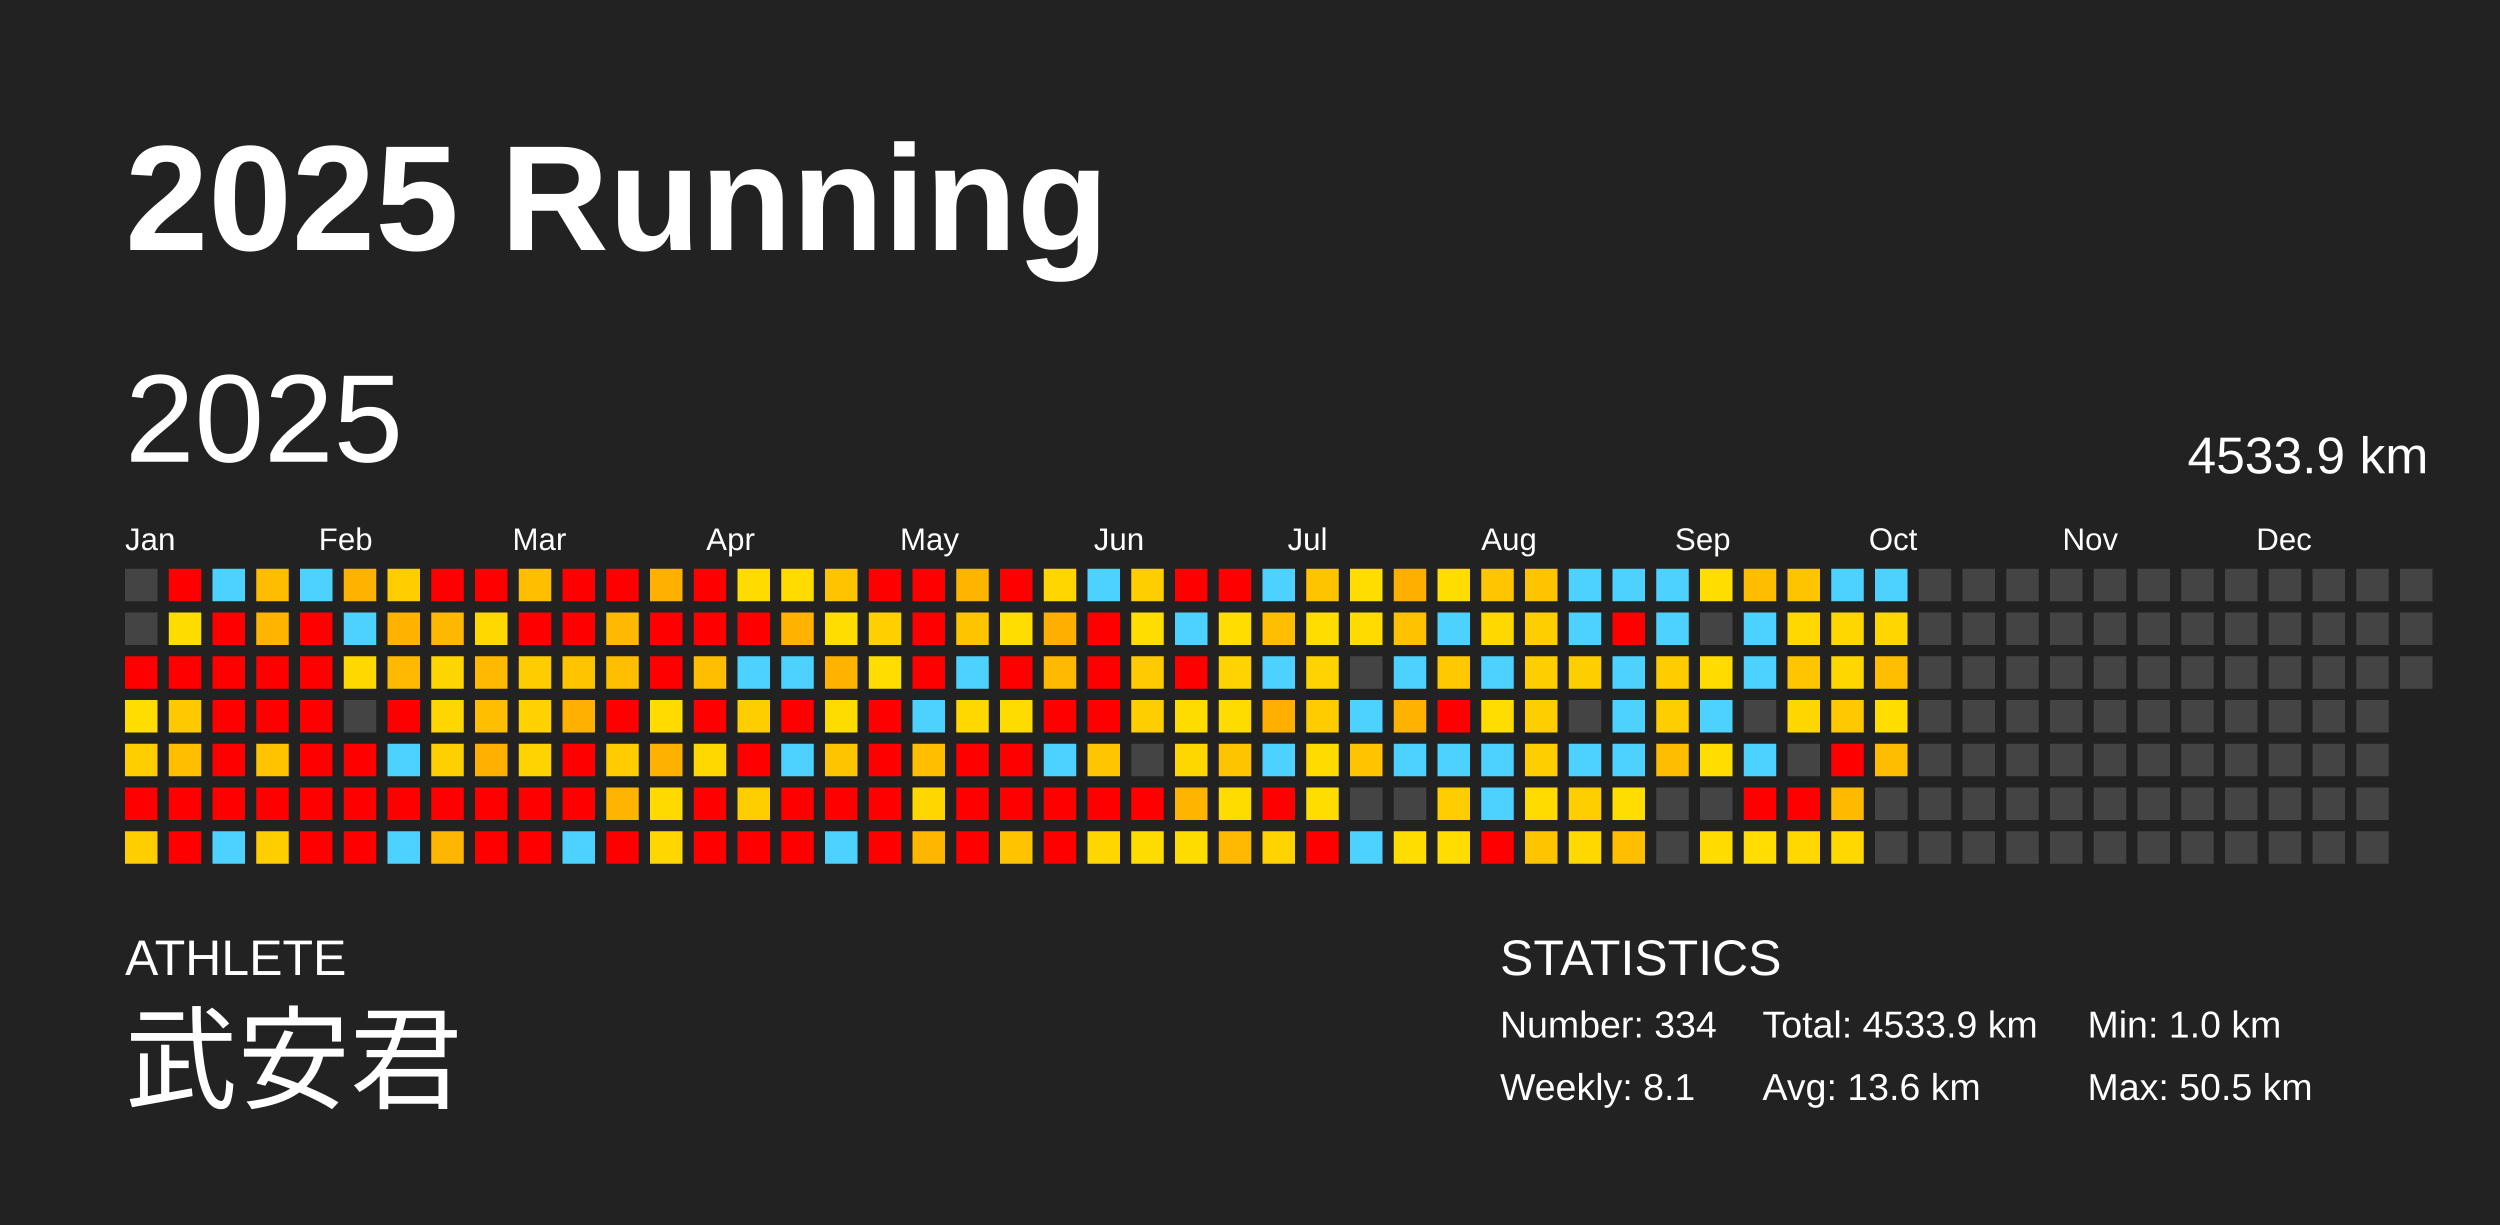
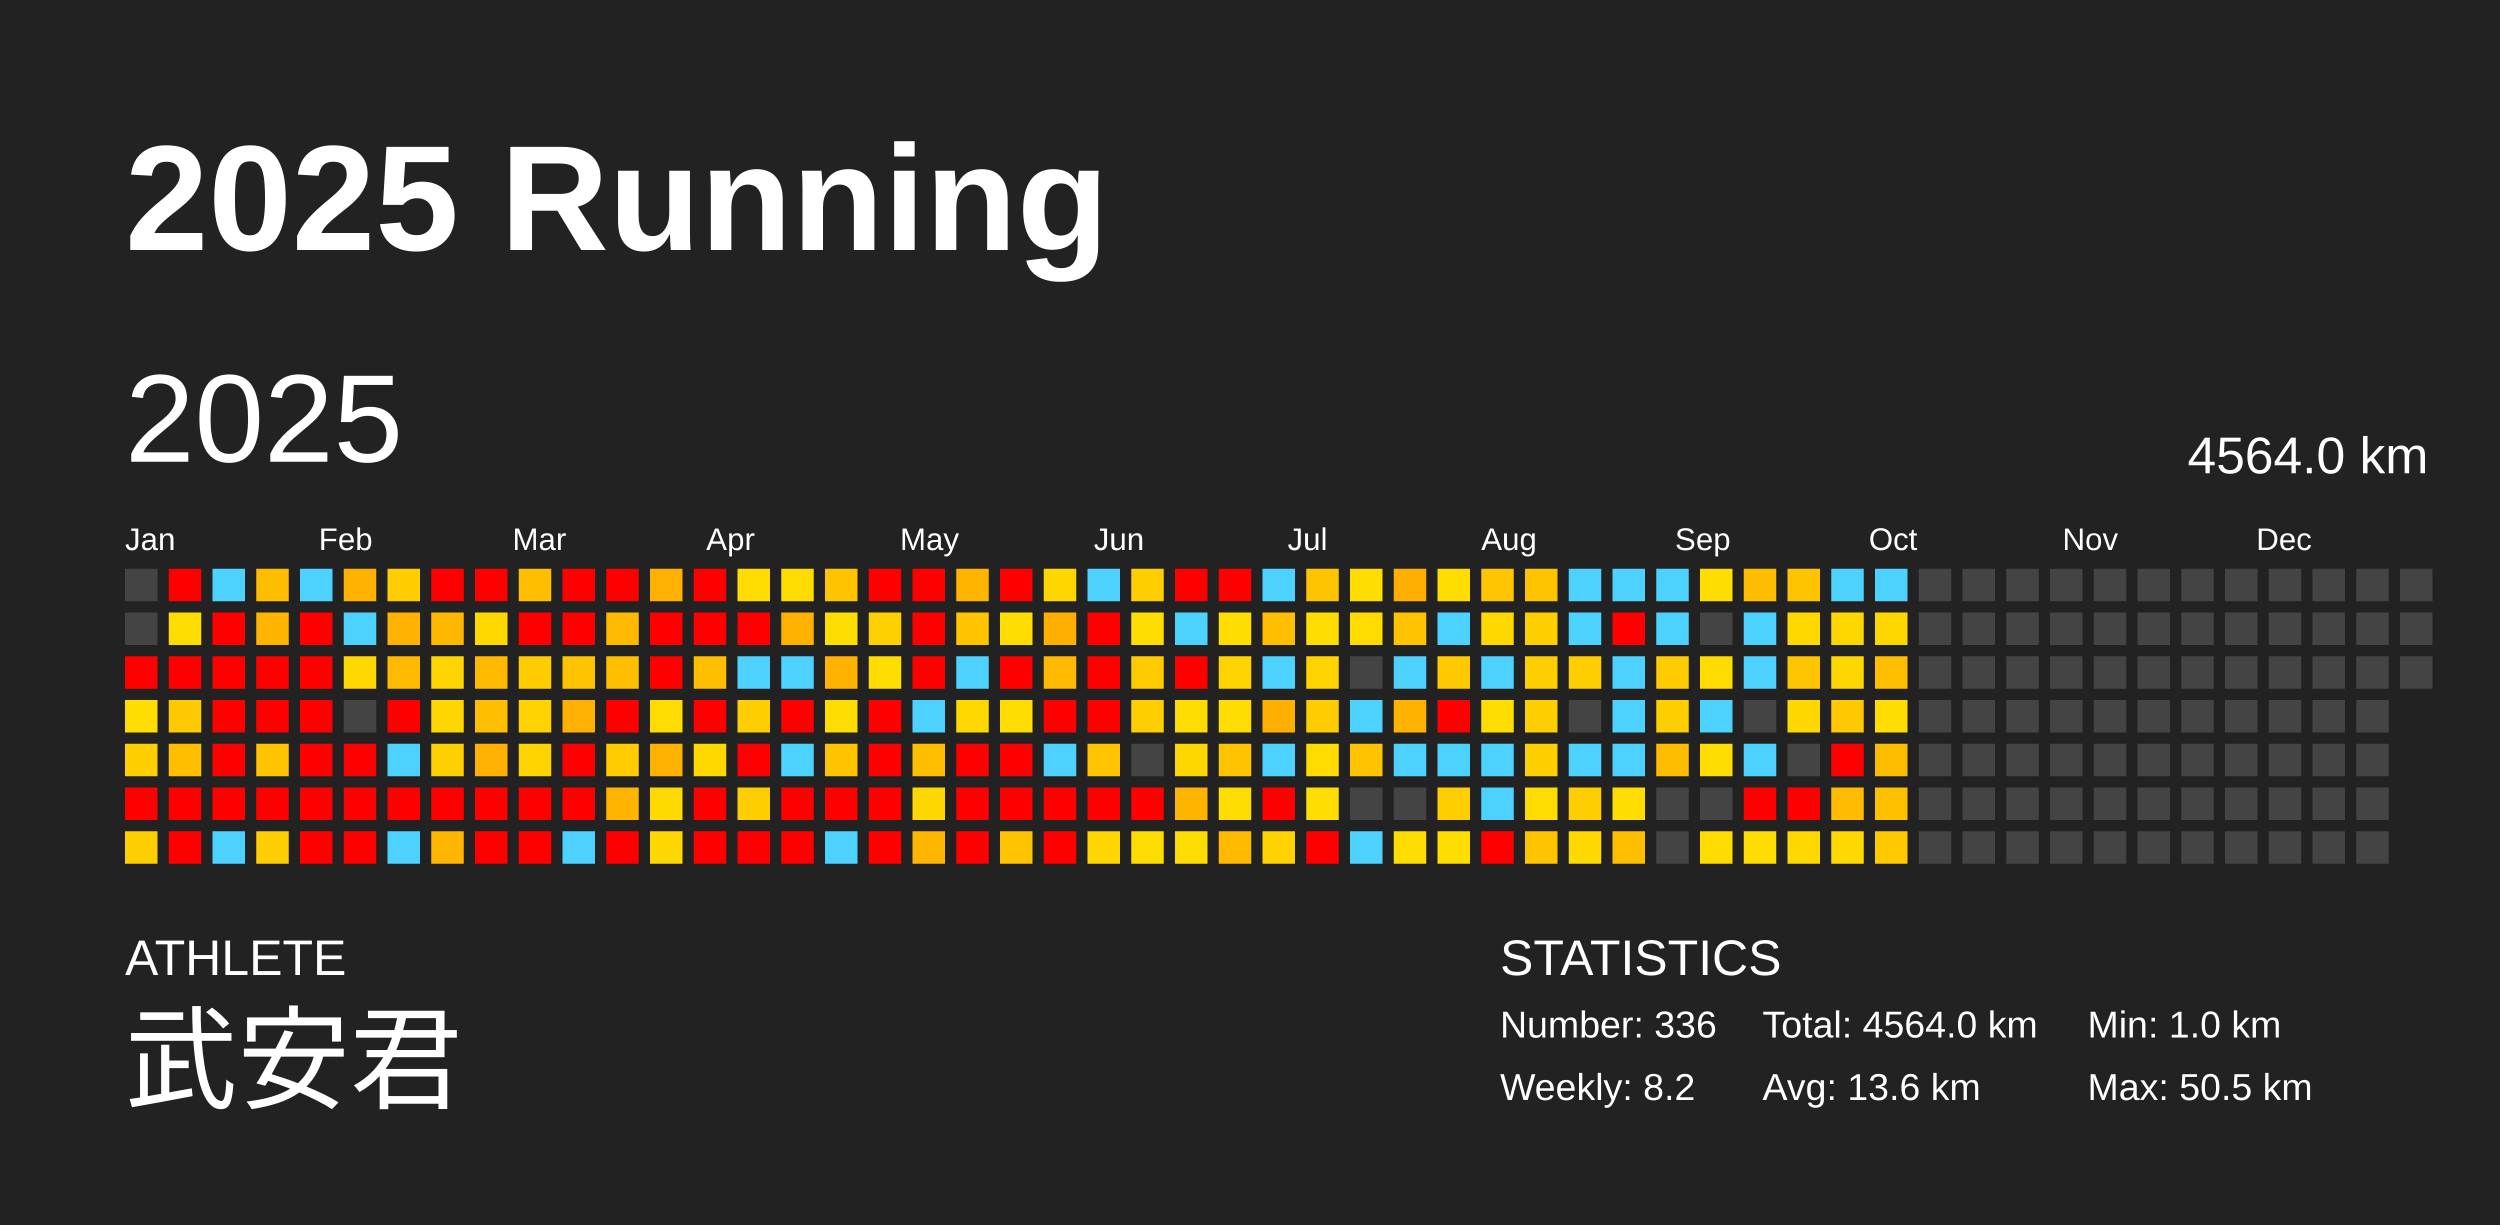
<svg xmlns="http://www.w3.org/2000/svg" baseProfile="full" height="98mm" version="1.1" viewBox="0,0,200,98" width="200mm">
  <defs />
  <rect fill="#222222" height="98" width="200" x="0" y="0" />
  <text fill="#FFFFFF" style="font-size:12px; font-family:Arial; font-weight:bold;" x="10" y="20">2025 Running</text>
  <text fill="#FFFFFF" style="font-size:4px; font-family:Arial" x="10" y="78">ATHLETE</text>
  <text fill="#FFFFFF" style="font-size:9px; font-family:Arial" x="10" y="88">武安君</text>
  <text fill="#FFFFFF" style="font-size:4px; font-family:Arial" x="120" y="78">STATISTICS</text>
-   <text fill="#FFFFFF" style="font-size:3px; font-family:Arial" x="120" y="83">Number: 334</text>
-   <text fill="#FFFFFF" style="font-size:3px; font-family:Arial" x="120" y="88">Weekly: 8.1</text>
-   <text fill="#FFFFFF" style="font-size:3px; font-family:Arial" x="141" y="83">Total: 4533.9 km</text>
+   <text fill="#FFFFFF" style="font-size:3px; font-family:Arial" x="120" y="83">Number: 336</text>
+   <text fill="#FFFFFF" style="font-size:3px; font-family:Arial" x="120" y="88">Weekly: 8.2</text>
+   <text fill="#FFFFFF" style="font-size:3px; font-family:Arial" x="141" y="83">Total: 4564.0 km</text>
  <text fill="#FFFFFF" style="font-size:3px; font-family:Arial" x="141" y="88">Avg: 13.6 km</text>
  <text fill="#FFFFFF" style="font-size:3px; font-family:Arial" x="167" y="83">Min: 1.0 km</text>
  <text fill="#FFFFFF" style="font-size:3px; font-family:Arial" x="167" y="88">Max: 50.5 km</text>
  <text dominant-baseline="hanging" fill="#FFFFFF" style="font-size:10.0px; font-family:Arial;" x="10" y="30">2025</text>
-   <text dominant-baseline="hanging" fill="#FFFFFF" style="font-size:4.125px; font-family:Arial;" x="175" y="35">4533.9 km</text>
+   <text dominant-baseline="hanging" fill="#FFFFFF" style="font-size:4.125px; font-family:Arial;" x="175" y="35">4564.0 km</text>
  <text fill="#FFFFFF" style="font-size:2.5px; font-family:Arial" x="10.0" y="44">Jan</text>
  <text fill="#FFFFFF" style="font-size:2.5px; font-family:Arial" x="25.5" y="44">Feb</text>
  <text fill="#FFFFFF" style="font-size:2.5px; font-family:Arial" x="41.0" y="44">Mar</text>
  <text fill="#FFFFFF" style="font-size:2.5px; font-family:Arial" x="56.5" y="44">Apr</text>
  <text fill="#FFFFFF" style="font-size:2.5px; font-family:Arial" x="72.0" y="44">May</text>
  <text fill="#FFFFFF" style="font-size:2.5px; font-family:Arial" x="87.5" y="44">Jun</text>
  <text fill="#FFFFFF" style="font-size:2.5px; font-family:Arial" x="103.0" y="44">Jul</text>
  <text fill="#FFFFFF" style="font-size:2.5px; font-family:Arial" x="118.5" y="44">Aug</text>
  <text fill="#FFFFFF" style="font-size:2.5px; font-family:Arial" x="134.0" y="44">Sep</text>
  <text fill="#FFFFFF" style="font-size:2.5px; font-family:Arial" x="149.5" y="44">Oct</text>
  <text fill="#FFFFFF" style="font-size:2.5px; font-family:Arial" x="165.0" y="44">Nov</text>
  <text fill="#FFFFFF" style="font-size:2.5px; font-family:Arial" x="180.5" y="44">Dec</text>
  <rect fill="#444444" height="2.6" width="2.6" x="10.0" y="45.5" />
  <rect fill="#444444" height="2.6" width="2.6" x="10.0" y="49.0" />
  <rect fill="red" height="2.6" width="2.6" x="10.0" y="52.5" />
  <rect fill="#ffdd00" height="2.6" width="2.6" x="10.0" y="56.0" />
  <rect fill="#ffce00" height="2.6" width="2.6" x="10.0" y="59.5" />
  <rect fill="red" height="2.6" width="2.6" x="10.0" y="63.0" />
  <rect fill="#ffce00" height="2.6" width="2.6" x="10.0" y="66.5" />
  <rect fill="red" height="2.6" width="2.6" x="13.5" y="45.5" />
  <rect fill="#ffdc00" height="2.6" width="2.6" x="13.5" y="49.0" />
  <rect fill="red" height="2.6" width="2.6" x="13.5" y="52.5" />
  <rect fill="#ffc900" height="2.6" width="2.6" x="13.5" y="56.0" />
  <rect fill="#ffbf00" height="2.6" width="2.6" x="13.5" y="59.5" />
  <rect fill="red" height="2.6" width="2.6" x="13.5" y="63.0" />
  <rect fill="red" height="2.6" width="2.6" x="13.5" y="66.5" />
  <rect fill="#4dd2ff" height="2.6" width="2.6" x="17.0" y="45.5" />
  <rect fill="red" height="2.6" width="2.6" x="17.0" y="49.0" />
  <rect fill="red" height="2.6" width="2.6" x="17.0" y="52.5" />
  <rect fill="red" height="2.6" width="2.6" x="17.0" y="56.0" />
  <rect fill="red" height="2.6" width="2.6" x="17.0" y="59.5" />
  <rect fill="red" height="2.6" width="2.6" x="17.0" y="63.0" />
  <rect fill="#4dd2ff" height="2.6" width="2.6" x="17.0" y="66.5" />
  <rect fill="#ffbd00" height="2.6" width="2.6" x="20.5" y="45.5" />
  <rect fill="#ffb400" height="2.6" width="2.6" x="20.5" y="49.0" />
  <rect fill="red" height="2.6" width="2.6" x="20.5" y="52.5" />
  <rect fill="red" height="2.6" width="2.6" x="20.5" y="56.0" />
  <rect fill="#ffc300" height="2.6" width="2.6" x="20.5" y="59.5" />
  <rect fill="red" height="2.6" width="2.6" x="20.5" y="63.0" />
  <rect fill="#ffce00" height="2.6" width="2.6" x="20.5" y="66.5" />
  <rect fill="#4dd2ff" height="2.6" width="2.6" x="24.0" y="45.5" />
  <rect fill="red" height="2.6" width="2.6" x="24.0" y="49.0" />
  <rect fill="red" height="2.6" width="2.6" x="24.0" y="52.5" />
  <rect fill="red" height="2.6" width="2.6" x="24.0" y="56.0" />
  <rect fill="red" height="2.6" width="2.6" x="24.0" y="59.5" />
  <rect fill="red" height="2.6" width="2.6" x="24.0" y="63.0" />
  <rect fill="red" height="2.6" width="2.6" x="24.0" y="66.5" />
  <rect fill="#ffb200" height="2.6" width="2.6" x="27.5" y="45.5" />
  <rect fill="#4dd2ff" height="2.6" width="2.6" x="27.5" y="49.0" />
  <rect fill="#ffd800" height="2.6" width="2.6" x="27.5" y="52.5" />
  <rect fill="#444444" height="2.6" width="2.6" x="27.5" y="56.0" />
  <rect fill="red" height="2.6" width="2.6" x="27.5" y="59.5" />
  <rect fill="red" height="2.6" width="2.6" x="27.5" y="63.0" />
  <rect fill="red" height="2.6" width="2.6" x="27.5" y="66.5" />
  <rect fill="#ffcd00" height="2.6" width="2.6" x="31.0" y="45.5" />
  <rect fill="#ffb300" height="2.6" width="2.6" x="31.0" y="49.0" />
  <rect fill="#ffba00" height="2.6" width="2.6" x="31.0" y="52.5" />
  <rect fill="red" height="2.6" width="2.6" x="31.0" y="56.0" />
  <rect fill="#4dd2ff" height="2.6" width="2.6" x="31.0" y="59.5" />
  <rect fill="red" height="2.6" width="2.6" x="31.0" y="63.0" />
  <rect fill="#4dd2ff" height="2.6" width="2.6" x="31.0" y="66.5" />
  <rect fill="red" height="2.6" width="2.6" x="34.5" y="45.5" />
  <rect fill="#ffb800" height="2.6" width="2.6" x="34.5" y="49.0" />
  <rect fill="#ffd500" height="2.6" width="2.6" x="34.5" y="52.5" />
  <rect fill="#ffd600" height="2.6" width="2.6" x="34.5" y="56.0" />
  <rect fill="#ffd000" height="2.6" width="2.6" x="34.5" y="59.5" />
  <rect fill="red" height="2.6" width="2.6" x="34.5" y="63.0" />
  <rect fill="#ffb600" height="2.6" width="2.6" x="34.5" y="66.5" />
  <rect fill="red" height="2.6" width="2.6" x="38.0" y="45.5" />
  <rect fill="#ffd800" height="2.6" width="2.6" x="38.0" y="49.0" />
  <rect fill="#ffba00" height="2.6" width="2.6" x="38.0" y="52.5" />
  <rect fill="#ffbe00" height="2.6" width="2.6" x="38.0" y="56.0" />
  <rect fill="#ffb000" height="2.6" width="2.6" x="38.0" y="59.5" />
  <rect fill="red" height="2.6" width="2.6" x="38.0" y="63.0" />
  <rect fill="red" height="2.6" width="2.6" x="38.0" y="66.5" />
  <rect fill="#ffbe00" height="2.6" width="2.6" x="41.5" y="45.5" />
  <rect fill="red" height="2.6" width="2.6" x="41.5" y="49.0" />
  <rect fill="#ffcc00" height="2.6" width="2.6" x="41.5" y="52.5" />
  <rect fill="#ffd200" height="2.6" width="2.6" x="41.5" y="56.0" />
  <rect fill="#ffd300" height="2.6" width="2.6" x="41.5" y="59.5" />
  <rect fill="red" height="2.6" width="2.6" x="41.5" y="63.0" />
  <rect fill="red" height="2.6" width="2.6" x="41.5" y="66.5" />
  <rect fill="red" height="2.6" width="2.6" x="45.0" y="45.5" />
  <rect fill="red" height="2.6" width="2.6" x="45.0" y="49.0" />
  <rect fill="#ffc400" height="2.6" width="2.6" x="45.0" y="52.5" />
  <rect fill="#ffb000" height="2.6" width="2.6" x="45.0" y="56.0" />
  <rect fill="red" height="2.6" width="2.6" x="45.0" y="59.5" />
  <rect fill="red" height="2.6" width="2.6" x="45.0" y="63.0" />
  <rect fill="#4dd2ff" height="2.6" width="2.6" x="45.0" y="66.5" />
  <rect fill="red" height="2.6" width="2.6" x="48.5" y="45.5" />
  <rect fill="#ffb900" height="2.6" width="2.6" x="48.5" y="49.0" />
  <rect fill="#ffbf00" height="2.6" width="2.6" x="48.5" y="52.5" />
  <rect fill="red" height="2.6" width="2.6" x="48.5" y="56.0" />
  <rect fill="#ffcc00" height="2.6" width="2.6" x="48.5" y="59.5" />
  <rect fill="#ffb500" height="2.6" width="2.6" x="48.5" y="63.0" />
  <rect fill="red" height="2.6" width="2.6" x="48.5" y="66.5" />
  <rect fill="#ffb000" height="2.6" width="2.6" x="52.0" y="45.5" />
  <rect fill="red" height="2.6" width="2.6" x="52.0" y="49.0" />
  <rect fill="red" height="2.6" width="2.6" x="52.0" y="52.5" />
  <rect fill="#ffdb00" height="2.6" width="2.6" x="52.0" y="56.0" />
  <rect fill="#ffb100" height="2.6" width="2.6" x="52.0" y="59.5" />
  <rect fill="#ffda00" height="2.6" width="2.6" x="52.0" y="63.0" />
  <rect fill="#ffd700" height="2.6" width="2.6" x="52.0" y="66.5" />
  <rect fill="red" height="2.6" width="2.6" x="55.5" y="45.5" />
  <rect fill="red" height="2.6" width="2.6" x="55.5" y="49.0" />
  <rect fill="#ffbe00" height="2.6" width="2.6" x="55.5" y="52.5" />
  <rect fill="red" height="2.6" width="2.6" x="55.5" y="56.0" />
  <rect fill="#ffd800" height="2.6" width="2.6" x="55.5" y="59.5" />
  <rect fill="red" height="2.6" width="2.6" x="55.5" y="63.0" />
  <rect fill="red" height="2.6" width="2.6" x="55.5" y="66.5" />
  <rect fill="#ffdb00" height="2.6" width="2.6" x="59.0" y="45.5" />
  <rect fill="red" height="2.6" width="2.6" x="59.0" y="49.0" />
  <rect fill="#4dd2ff" height="2.6" width="2.6" x="59.0" y="52.5" />
  <rect fill="#ffce00" height="2.6" width="2.6" x="59.0" y="56.0" />
  <rect fill="red" height="2.6" width="2.6" x="59.0" y="59.5" />
  <rect fill="#ffce00" height="2.6" width="2.6" x="59.0" y="63.0" />
  <rect fill="red" height="2.6" width="2.6" x="59.0" y="66.5" />
  <rect fill="#ffdb00" height="2.6" width="2.6" x="62.5" y="45.5" />
  <rect fill="#ffb300" height="2.6" width="2.6" x="62.5" y="49.0" />
  <rect fill="#4dd2ff" height="2.6" width="2.6" x="62.5" y="52.5" />
  <rect fill="red" height="2.6" width="2.6" x="62.5" y="56.0" />
  <rect fill="#4dd2ff" height="2.6" width="2.6" x="62.5" y="59.5" />
  <rect fill="red" height="2.6" width="2.6" x="62.5" y="63.0" />
  <rect fill="red" height="2.6" width="2.6" x="62.5" y="66.5" />
  <rect fill="#ffc300" height="2.6" width="2.6" x="66.0" y="45.5" />
  <rect fill="#ffdd00" height="2.6" width="2.6" x="66.0" y="49.0" />
  <rect fill="#ffb300" height="2.6" width="2.6" x="66.0" y="52.5" />
  <rect fill="#ffdc00" height="2.6" width="2.6" x="66.0" y="56.0" />
  <rect fill="#ffc400" height="2.6" width="2.6" x="66.0" y="59.5" />
  <rect fill="red" height="2.6" width="2.6" x="66.0" y="63.0" />
  <rect fill="#4dd2ff" height="2.6" width="2.6" x="66.0" y="66.5" />
  <rect fill="red" height="2.6" width="2.6" x="69.5" y="45.5" />
  <rect fill="#ffd000" height="2.6" width="2.6" x="69.5" y="49.0" />
  <rect fill="#ffdd00" height="2.6" width="2.6" x="69.5" y="52.5" />
  <rect fill="red" height="2.6" width="2.6" x="69.5" y="56.0" />
  <rect fill="red" height="2.6" width="2.6" x="69.5" y="59.5" />
  <rect fill="red" height="2.6" width="2.6" x="69.5" y="63.0" />
  <rect fill="red" height="2.6" width="2.6" x="69.5" y="66.5" />
  <rect fill="red" height="2.6" width="2.6" x="73.0" y="45.5" />
  <rect fill="red" height="2.6" width="2.6" x="73.0" y="49.0" />
  <rect fill="red" height="2.6" width="2.6" x="73.0" y="52.5" />
  <rect fill="#4dd2ff" height="2.6" width="2.6" x="73.0" y="56.0" />
  <rect fill="#ffbf00" height="2.6" width="2.6" x="73.0" y="59.5" />
  <rect fill="#ffd700" height="2.6" width="2.6" x="73.0" y="63.0" />
  <rect fill="#ffb600" height="2.6" width="2.6" x="73.0" y="66.5" />
  <rect fill="#ffb400" height="2.6" width="2.6" x="76.5" y="45.5" />
  <rect fill="#ffc400" height="2.6" width="2.6" x="76.5" y="49.0" />
  <rect fill="#4dd2ff" height="2.6" width="2.6" x="76.5" y="52.5" />
  <rect fill="#ffd800" height="2.6" width="2.6" x="76.5" y="56.0" />
  <rect fill="red" height="2.6" width="2.6" x="76.5" y="59.5" />
  <rect fill="red" height="2.6" width="2.6" x="76.5" y="63.0" />
  <rect fill="red" height="2.6" width="2.6" x="76.5" y="66.5" />
  <rect fill="red" height="2.6" width="2.6" x="80.0" y="45.5" />
  <rect fill="#ffdd00" height="2.6" width="2.6" x="80.0" y="49.0" />
  <rect fill="red" height="2.6" width="2.6" x="80.0" y="52.5" />
  <rect fill="#ffdc00" height="2.6" width="2.6" x="80.0" y="56.0" />
  <rect fill="red" height="2.6" width="2.6" x="80.0" y="59.5" />
  <rect fill="red" height="2.6" width="2.6" x="80.0" y="63.0" />
  <rect fill="#ffc300" height="2.6" width="2.6" x="80.0" y="66.5" />
  <rect fill="#ffd600" height="2.6" width="2.6" x="83.5" y="45.5" />
  <rect fill="#ffaf00" height="2.6" width="2.6" x="83.5" y="49.0" />
  <rect fill="#ffb900" height="2.6" width="2.6" x="83.5" y="52.5" />
  <rect fill="red" height="2.6" width="2.6" x="83.5" y="56.0" />
  <rect fill="#4dd2ff" height="2.6" width="2.6" x="83.5" y="59.5" />
  <rect fill="red" height="2.6" width="2.6" x="83.5" y="63.0" />
  <rect fill="red" height="2.6" width="2.6" x="83.5" y="66.5" />
  <rect fill="#4dd2ff" height="2.6" width="2.6" x="87.0" y="45.5" />
  <rect fill="red" height="2.6" width="2.6" x="87.0" y="49.0" />
  <rect fill="red" height="2.6" width="2.6" x="87.0" y="52.5" />
  <rect fill="red" height="2.6" width="2.6" x="87.0" y="56.0" />
  <rect fill="#ffc500" height="2.6" width="2.6" x="87.0" y="59.5" />
  <rect fill="red" height="2.6" width="2.6" x="87.0" y="63.0" />
  <rect fill="#ffd600" height="2.6" width="2.6" x="87.0" y="66.5" />
  <rect fill="#ffce00" height="2.6" width="2.6" x="90.5" y="45.5" />
  <rect fill="#ffdd00" height="2.6" width="2.6" x="90.5" y="49.0" />
  <rect fill="#ffca00" height="2.6" width="2.6" x="90.5" y="52.5" />
  <rect fill="#ffce00" height="2.6" width="2.6" x="90.5" y="56.0" />
  <rect fill="#444444" height="2.6" width="2.6" x="90.5" y="59.5" />
  <rect fill="red" height="2.6" width="2.6" x="90.5" y="63.0" />
  <rect fill="#ffdc00" height="2.6" width="2.6" x="90.5" y="66.5" />
  <rect fill="red" height="2.6" width="2.6" x="94.0" y="45.5" />
  <rect fill="#4dd2ff" height="2.6" width="2.6" x="94.0" y="49.0" />
  <rect fill="red" height="2.6" width="2.6" x="94.0" y="52.5" />
  <rect fill="#ffdc00" height="2.6" width="2.6" x="94.0" y="56.0" />
  <rect fill="#ffd700" height="2.6" width="2.6" x="94.0" y="59.5" />
  <rect fill="#ffb400" height="2.6" width="2.6" x="94.0" y="63.0" />
  <rect fill="#ffdc00" height="2.6" width="2.6" x="94.0" y="66.5" />
  <rect fill="red" height="2.6" width="2.6" x="97.5" y="45.5" />
  <rect fill="#ffdd00" height="2.6" width="2.6" x="97.5" y="49.0" />
  <rect fill="#ffd300" height="2.6" width="2.6" x="97.5" y="52.5" />
  <rect fill="#ffdc00" height="2.6" width="2.6" x="97.5" y="56.0" />
  <rect fill="#ffc400" height="2.6" width="2.6" x="97.5" y="59.5" />
  <rect fill="#ffdc00" height="2.6" width="2.6" x="97.5" y="63.0" />
  <rect fill="#ffba00" height="2.6" width="2.6" x="97.5" y="66.5" />
  <rect fill="#4dd2ff" height="2.6" width="2.6" x="101.0" y="45.5" />
  <rect fill="#ffbe00" height="2.6" width="2.6" x="101.0" y="49.0" />
  <rect fill="#4dd2ff" height="2.6" width="2.6" x="101.0" y="52.5" />
  <rect fill="#ffaf00" height="2.6" width="2.6" x="101.0" y="56.0" />
  <rect fill="#4dd2ff" height="2.6" width="2.6" x="101.0" y="59.5" />
  <rect fill="red" height="2.6" width="2.6" x="101.0" y="63.0" />
  <rect fill="#ffd200" height="2.6" width="2.6" x="101.0" y="66.5" />
  <rect fill="#ffc400" height="2.6" width="2.6" x="104.5" y="45.5" />
  <rect fill="#ffdd00" height="2.6" width="2.6" x="104.5" y="49.0" />
  <rect fill="#ffd300" height="2.6" width="2.6" x="104.5" y="52.5" />
  <rect fill="#ffcc00" height="2.6" width="2.6" x="104.5" y="56.0" />
  <rect fill="#ffdb00" height="2.6" width="2.6" x="104.5" y="59.5" />
  <rect fill="#ffdd00" height="2.6" width="2.6" x="104.5" y="63.0" />
  <rect fill="red" height="2.6" width="2.6" x="104.5" y="66.5" />
  <rect fill="#ffdd00" height="2.6" width="2.6" x="108.0" y="45.5" />
  <rect fill="#ffdb00" height="2.6" width="2.6" x="108.0" y="49.0" />
  <rect fill="#444444" height="2.6" width="2.6" x="108.0" y="52.5" />
  <rect fill="#4dd2ff" height="2.6" width="2.6" x="108.0" y="56.0" />
  <rect fill="#ffc300" height="2.6" width="2.6" x="108.0" y="59.5" />
  <rect fill="#444444" height="2.6" width="2.6" x="108.0" y="63.0" />
  <rect fill="#4dd2ff" height="2.6" width="2.6" x="108.0" y="66.5" />
  <rect fill="#ffaf00" height="2.6" width="2.6" x="111.5" y="45.5" />
  <rect fill="#ffc200" height="2.6" width="2.6" x="111.5" y="49.0" />
  <rect fill="#4dd2ff" height="2.6" width="2.6" x="111.5" y="52.5" />
  <rect fill="#ffb200" height="2.6" width="2.6" x="111.5" y="56.0" />
  <rect fill="#4dd2ff" height="2.6" width="2.6" x="111.5" y="59.5" />
  <rect fill="#444444" height="2.6" width="2.6" x="111.5" y="63.0" />
  <rect fill="#ffdd00" height="2.6" width="2.6" x="111.5" y="66.5" />
  <rect fill="#ffdd00" height="2.6" width="2.6" x="115.0" y="45.5" />
  <rect fill="#4dd2ff" height="2.6" width="2.6" x="115.0" y="49.0" />
  <rect fill="#ffc900" height="2.6" width="2.6" x="115.0" y="52.5" />
  <rect fill="red" height="2.6" width="2.6" x="115.0" y="56.0" />
  <rect fill="#4dd2ff" height="2.6" width="2.6" x="115.0" y="59.5" />
  <rect fill="#ffce00" height="2.6" width="2.6" x="115.0" y="63.0" />
  <rect fill="#ffdd00" height="2.6" width="2.6" x="115.0" y="66.5" />
  <rect fill="#ffc500" height="2.6" width="2.6" x="118.5" y="45.5" />
  <rect fill="#ffd800" height="2.6" width="2.6" x="118.5" y="49.0" />
  <rect fill="#4dd2ff" height="2.6" width="2.6" x="118.5" y="52.5" />
  <rect fill="#ffdd00" height="2.6" width="2.6" x="118.5" y="56.0" />
  <rect fill="#4dd2ff" height="2.6" width="2.6" x="118.5" y="59.5" />
  <rect fill="#4dd2ff" height="2.6" width="2.6" x="118.5" y="63.0" />
  <rect fill="red" height="2.6" width="2.6" x="118.5" y="66.5" />
  <rect fill="#ffc300" height="2.6" width="2.6" x="122.0" y="45.5" />
  <rect fill="#ffce00" height="2.6" width="2.6" x="122.0" y="49.0" />
  <rect fill="#ffce00" height="2.6" width="2.6" x="122.0" y="52.5" />
  <rect fill="#ffce00" height="2.6" width="2.6" x="122.0" y="56.0" />
  <rect fill="#ffce00" height="2.6" width="2.6" x="122.0" y="59.5" />
  <rect fill="#ffdb00" height="2.6" width="2.6" x="122.0" y="63.0" />
  <rect fill="#ffc400" height="2.6" width="2.6" x="122.0" y="66.5" />
  <rect fill="#4dd2ff" height="2.6" width="2.6" x="125.5" y="45.5" />
  <rect fill="#4dd2ff" height="2.6" width="2.6" x="125.5" y="49.0" />
  <rect fill="#ffce00" height="2.6" width="2.6" x="125.5" y="52.5" />
  <rect fill="#444444" height="2.6" width="2.6" x="125.5" y="56.0" />
  <rect fill="#4dd2ff" height="2.6" width="2.6" x="125.5" y="59.5" />
  <rect fill="#ffce00" height="2.6" width="2.6" x="125.5" y="63.0" />
  <rect fill="#ffd800" height="2.6" width="2.6" x="125.5" y="66.5" />
  <rect fill="#4dd2ff" height="2.6" width="2.6" x="129.0" y="45.5" />
  <rect fill="red" height="2.6" width="2.6" x="129.0" y="49.0" />
  <rect fill="#4dd2ff" height="2.6" width="2.6" x="129.0" y="52.5" />
  <rect fill="#4dd2ff" height="2.6" width="2.6" x="129.0" y="56.0" />
  <rect fill="#4dd2ff" height="2.6" width="2.6" x="129.0" y="59.5" />
  <rect fill="#ffdd00" height="2.6" width="2.6" x="129.0" y="63.0" />
  <rect fill="#ffbf00" height="2.6" width="2.6" x="129.0" y="66.5" />
  <rect fill="#4dd2ff" height="2.6" width="2.6" x="132.5" y="45.5" />
  <rect fill="#4dd2ff" height="2.6" width="2.6" x="132.5" y="49.0" />
  <rect fill="#ffcc00" height="2.6" width="2.6" x="132.5" y="52.5" />
  <rect fill="#ffce00" height="2.6" width="2.6" x="132.5" y="56.0" />
  <rect fill="#ffbd00" height="2.6" width="2.6" x="132.5" y="59.5" />
  <rect fill="#444444" height="2.6" width="2.6" x="132.5" y="63.0" />
  <rect fill="#444444" height="2.6" width="2.6" x="132.5" y="66.5" />
  <rect fill="#ffdd00" height="2.6" width="2.6" x="136.0" y="45.5" />
  <rect fill="#444444" height="2.6" width="2.6" x="136.0" y="49.0" />
  <rect fill="#ffdb00" height="2.6" width="2.6" x="136.0" y="52.5" />
  <rect fill="#4dd2ff" height="2.6" width="2.6" x="136.0" y="56.0" />
  <rect fill="#ffdd00" height="2.6" width="2.6" x="136.0" y="59.5" />
  <rect fill="#444444" height="2.6" width="2.6" x="136.0" y="63.0" />
  <rect fill="#ffdb00" height="2.6" width="2.6" x="136.0" y="66.5" />
  <rect fill="#ffbd00" height="2.6" width="2.6" x="139.5" y="45.5" />
  <rect fill="#4dd2ff" height="2.6" width="2.6" x="139.5" y="49.0" />
  <rect fill="#4dd2ff" height="2.6" width="2.6" x="139.5" y="52.5" />
  <rect fill="#444444" height="2.6" width="2.6" x="139.5" y="56.0" />
  <rect fill="#4dd2ff" height="2.6" width="2.6" x="139.5" y="59.5" />
  <rect fill="red" height="2.6" width="2.6" x="139.5" y="63.0" />
  <rect fill="#ffdd00" height="2.6" width="2.6" x="139.5" y="66.5" />
  <rect fill="#ffc400" height="2.6" width="2.6" x="143.0" y="45.5" />
  <rect fill="#ffd800" height="2.6" width="2.6" x="143.0" y="49.0" />
  <rect fill="#ffc500" height="2.6" width="2.6" x="143.0" y="52.5" />
  <rect fill="#ffd700" height="2.6" width="2.6" x="143.0" y="56.0" />
  <rect fill="#444444" height="2.6" width="2.6" x="143.0" y="59.5" />
  <rect fill="red" height="2.6" width="2.6" x="143.0" y="63.0" />
  <rect fill="#ffd800" height="2.6" width="2.6" x="143.0" y="66.5" />
  <rect fill="#4dd2ff" height="2.6" width="2.6" x="146.5" y="45.5" />
  <rect fill="#ffd700" height="2.6" width="2.6" x="146.5" y="49.0" />
  <rect fill="#ffd700" height="2.6" width="2.6" x="146.5" y="52.5" />
  <rect fill="#ffc800" height="2.6" width="2.6" x="146.5" y="56.0" />
  <rect fill="red" height="2.6" width="2.6" x="146.5" y="59.5" />
  <rect fill="#ffbb00" height="2.6" width="2.6" x="146.5" y="63.0" />
  <rect fill="#ffd800" height="2.6" width="2.6" x="146.5" y="66.5" />
  <rect fill="#4dd2ff" height="2.6" width="2.6" x="150.0" y="45.5" />
  <rect fill="#ffd700" height="2.6" width="2.6" x="150.0" y="49.0" />
  <rect fill="#ffbf00" height="2.6" width="2.6" x="150.0" y="52.5" />
  <rect fill="#ffdd00" height="2.6" width="2.6" x="150.0" y="56.0" />
  <rect fill="#ffbd00" height="2.6" width="2.6" x="150.0" y="59.5" />
-   <rect fill="#444444" height="2.6" width="2.6" x="150.0" y="63.0" />
-   <rect fill="#444444" height="2.6" width="2.6" x="150.0" y="66.5" />
+   <rect fill="#ffc000" height="2.6" width="2.6" x="150.0" y="63.0" />
+   <rect fill="#ffc900" height="2.6" width="2.6" x="150.0" y="66.5" />
  <rect fill="#444444" height="2.6" width="2.6" x="153.5" y="45.5" />
  <rect fill="#444444" height="2.6" width="2.6" x="153.5" y="49.0" />
  <rect fill="#444444" height="2.6" width="2.6" x="153.5" y="52.5" />
  <rect fill="#444444" height="2.6" width="2.6" x="153.5" y="56.0" />
  <rect fill="#444444" height="2.6" width="2.6" x="153.5" y="59.5" />
  <rect fill="#444444" height="2.6" width="2.6" x="153.5" y="63.0" />
  <rect fill="#444444" height="2.6" width="2.6" x="153.5" y="66.5" />
  <rect fill="#444444" height="2.6" width="2.6" x="157.0" y="45.5" />
  <rect fill="#444444" height="2.6" width="2.6" x="157.0" y="49.0" />
  <rect fill="#444444" height="2.6" width="2.6" x="157.0" y="52.5" />
  <rect fill="#444444" height="2.6" width="2.6" x="157.0" y="56.0" />
  <rect fill="#444444" height="2.6" width="2.6" x="157.0" y="59.5" />
  <rect fill="#444444" height="2.6" width="2.6" x="157.0" y="63.0" />
  <rect fill="#444444" height="2.6" width="2.6" x="157.0" y="66.5" />
  <rect fill="#444444" height="2.6" width="2.6" x="160.5" y="45.5" />
  <rect fill="#444444" height="2.6" width="2.6" x="160.5" y="49.0" />
  <rect fill="#444444" height="2.6" width="2.6" x="160.5" y="52.5" />
  <rect fill="#444444" height="2.6" width="2.6" x="160.5" y="56.0" />
  <rect fill="#444444" height="2.6" width="2.6" x="160.5" y="59.5" />
  <rect fill="#444444" height="2.6" width="2.6" x="160.5" y="63.0" />
  <rect fill="#444444" height="2.6" width="2.6" x="160.5" y="66.5" />
  <rect fill="#444444" height="2.6" width="2.6" x="164.0" y="45.5" />
  <rect fill="#444444" height="2.6" width="2.6" x="164.0" y="49.0" />
  <rect fill="#444444" height="2.6" width="2.6" x="164.0" y="52.5" />
  <rect fill="#444444" height="2.6" width="2.6" x="164.0" y="56.0" />
  <rect fill="#444444" height="2.6" width="2.6" x="164.0" y="59.5" />
  <rect fill="#444444" height="2.6" width="2.6" x="164.0" y="63.0" />
  <rect fill="#444444" height="2.6" width="2.6" x="164.0" y="66.5" />
  <rect fill="#444444" height="2.6" width="2.6" x="167.5" y="45.5" />
  <rect fill="#444444" height="2.6" width="2.6" x="167.5" y="49.0" />
  <rect fill="#444444" height="2.6" width="2.6" x="167.5" y="52.5" />
  <rect fill="#444444" height="2.6" width="2.6" x="167.5" y="56.0" />
  <rect fill="#444444" height="2.6" width="2.6" x="167.5" y="59.5" />
  <rect fill="#444444" height="2.6" width="2.6" x="167.5" y="63.0" />
  <rect fill="#444444" height="2.6" width="2.6" x="167.5" y="66.5" />
  <rect fill="#444444" height="2.6" width="2.6" x="171.0" y="45.5" />
  <rect fill="#444444" height="2.6" width="2.6" x="171.0" y="49.0" />
  <rect fill="#444444" height="2.6" width="2.6" x="171.0" y="52.5" />
  <rect fill="#444444" height="2.6" width="2.6" x="171.0" y="56.0" />
  <rect fill="#444444" height="2.6" width="2.6" x="171.0" y="59.5" />
  <rect fill="#444444" height="2.6" width="2.6" x="171.0" y="63.0" />
  <rect fill="#444444" height="2.6" width="2.6" x="171.0" y="66.5" />
  <rect fill="#444444" height="2.6" width="2.6" x="174.5" y="45.5" />
  <rect fill="#444444" height="2.6" width="2.6" x="174.5" y="49.0" />
  <rect fill="#444444" height="2.6" width="2.6" x="174.5" y="52.5" />
  <rect fill="#444444" height="2.6" width="2.6" x="174.5" y="56.0" />
  <rect fill="#444444" height="2.6" width="2.6" x="174.5" y="59.5" />
  <rect fill="#444444" height="2.6" width="2.6" x="174.5" y="63.0" />
  <rect fill="#444444" height="2.6" width="2.6" x="174.5" y="66.5" />
  <rect fill="#444444" height="2.6" width="2.6" x="178.0" y="45.5" />
  <rect fill="#444444" height="2.6" width="2.6" x="178.0" y="49.0" />
  <rect fill="#444444" height="2.6" width="2.6" x="178.0" y="52.5" />
  <rect fill="#444444" height="2.6" width="2.6" x="178.0" y="56.0" />
  <rect fill="#444444" height="2.6" width="2.6" x="178.0" y="59.5" />
  <rect fill="#444444" height="2.6" width="2.6" x="178.0" y="63.0" />
  <rect fill="#444444" height="2.6" width="2.6" x="178.0" y="66.5" />
  <rect fill="#444444" height="2.6" width="2.6" x="181.5" y="45.5" />
  <rect fill="#444444" height="2.6" width="2.6" x="181.5" y="49.0" />
  <rect fill="#444444" height="2.6" width="2.6" x="181.5" y="52.5" />
  <rect fill="#444444" height="2.6" width="2.6" x="181.5" y="56.0" />
  <rect fill="#444444" height="2.6" width="2.6" x="181.5" y="59.5" />
  <rect fill="#444444" height="2.6" width="2.6" x="181.5" y="63.0" />
  <rect fill="#444444" height="2.6" width="2.6" x="181.5" y="66.5" />
  <rect fill="#444444" height="2.6" width="2.6" x="185.0" y="45.5" />
  <rect fill="#444444" height="2.6" width="2.6" x="185.0" y="49.0" />
  <rect fill="#444444" height="2.6" width="2.6" x="185.0" y="52.5" />
  <rect fill="#444444" height="2.6" width="2.6" x="185.0" y="56.0" />
  <rect fill="#444444" height="2.6" width="2.6" x="185.0" y="59.5" />
  <rect fill="#444444" height="2.6" width="2.6" x="185.0" y="63.0" />
  <rect fill="#444444" height="2.6" width="2.6" x="185.0" y="66.5" />
  <rect fill="#444444" height="2.6" width="2.6" x="188.5" y="45.5" />
  <rect fill="#444444" height="2.6" width="2.6" x="188.5" y="49.0" />
  <rect fill="#444444" height="2.6" width="2.6" x="188.5" y="52.5" />
  <rect fill="#444444" height="2.6" width="2.6" x="188.5" y="56.0" />
  <rect fill="#444444" height="2.6" width="2.6" x="188.5" y="59.5" />
  <rect fill="#444444" height="2.6" width="2.6" x="188.5" y="63.0" />
  <rect fill="#444444" height="2.6" width="2.6" x="188.5" y="66.5" />
  <rect fill="#444444" height="2.6" width="2.6" x="192.0" y="45.5" />
  <rect fill="#444444" height="2.6" width="2.6" x="192.0" y="49.0" />
  <rect fill="#444444" height="2.6" width="2.6" x="192.0" y="52.5" />
</svg>
